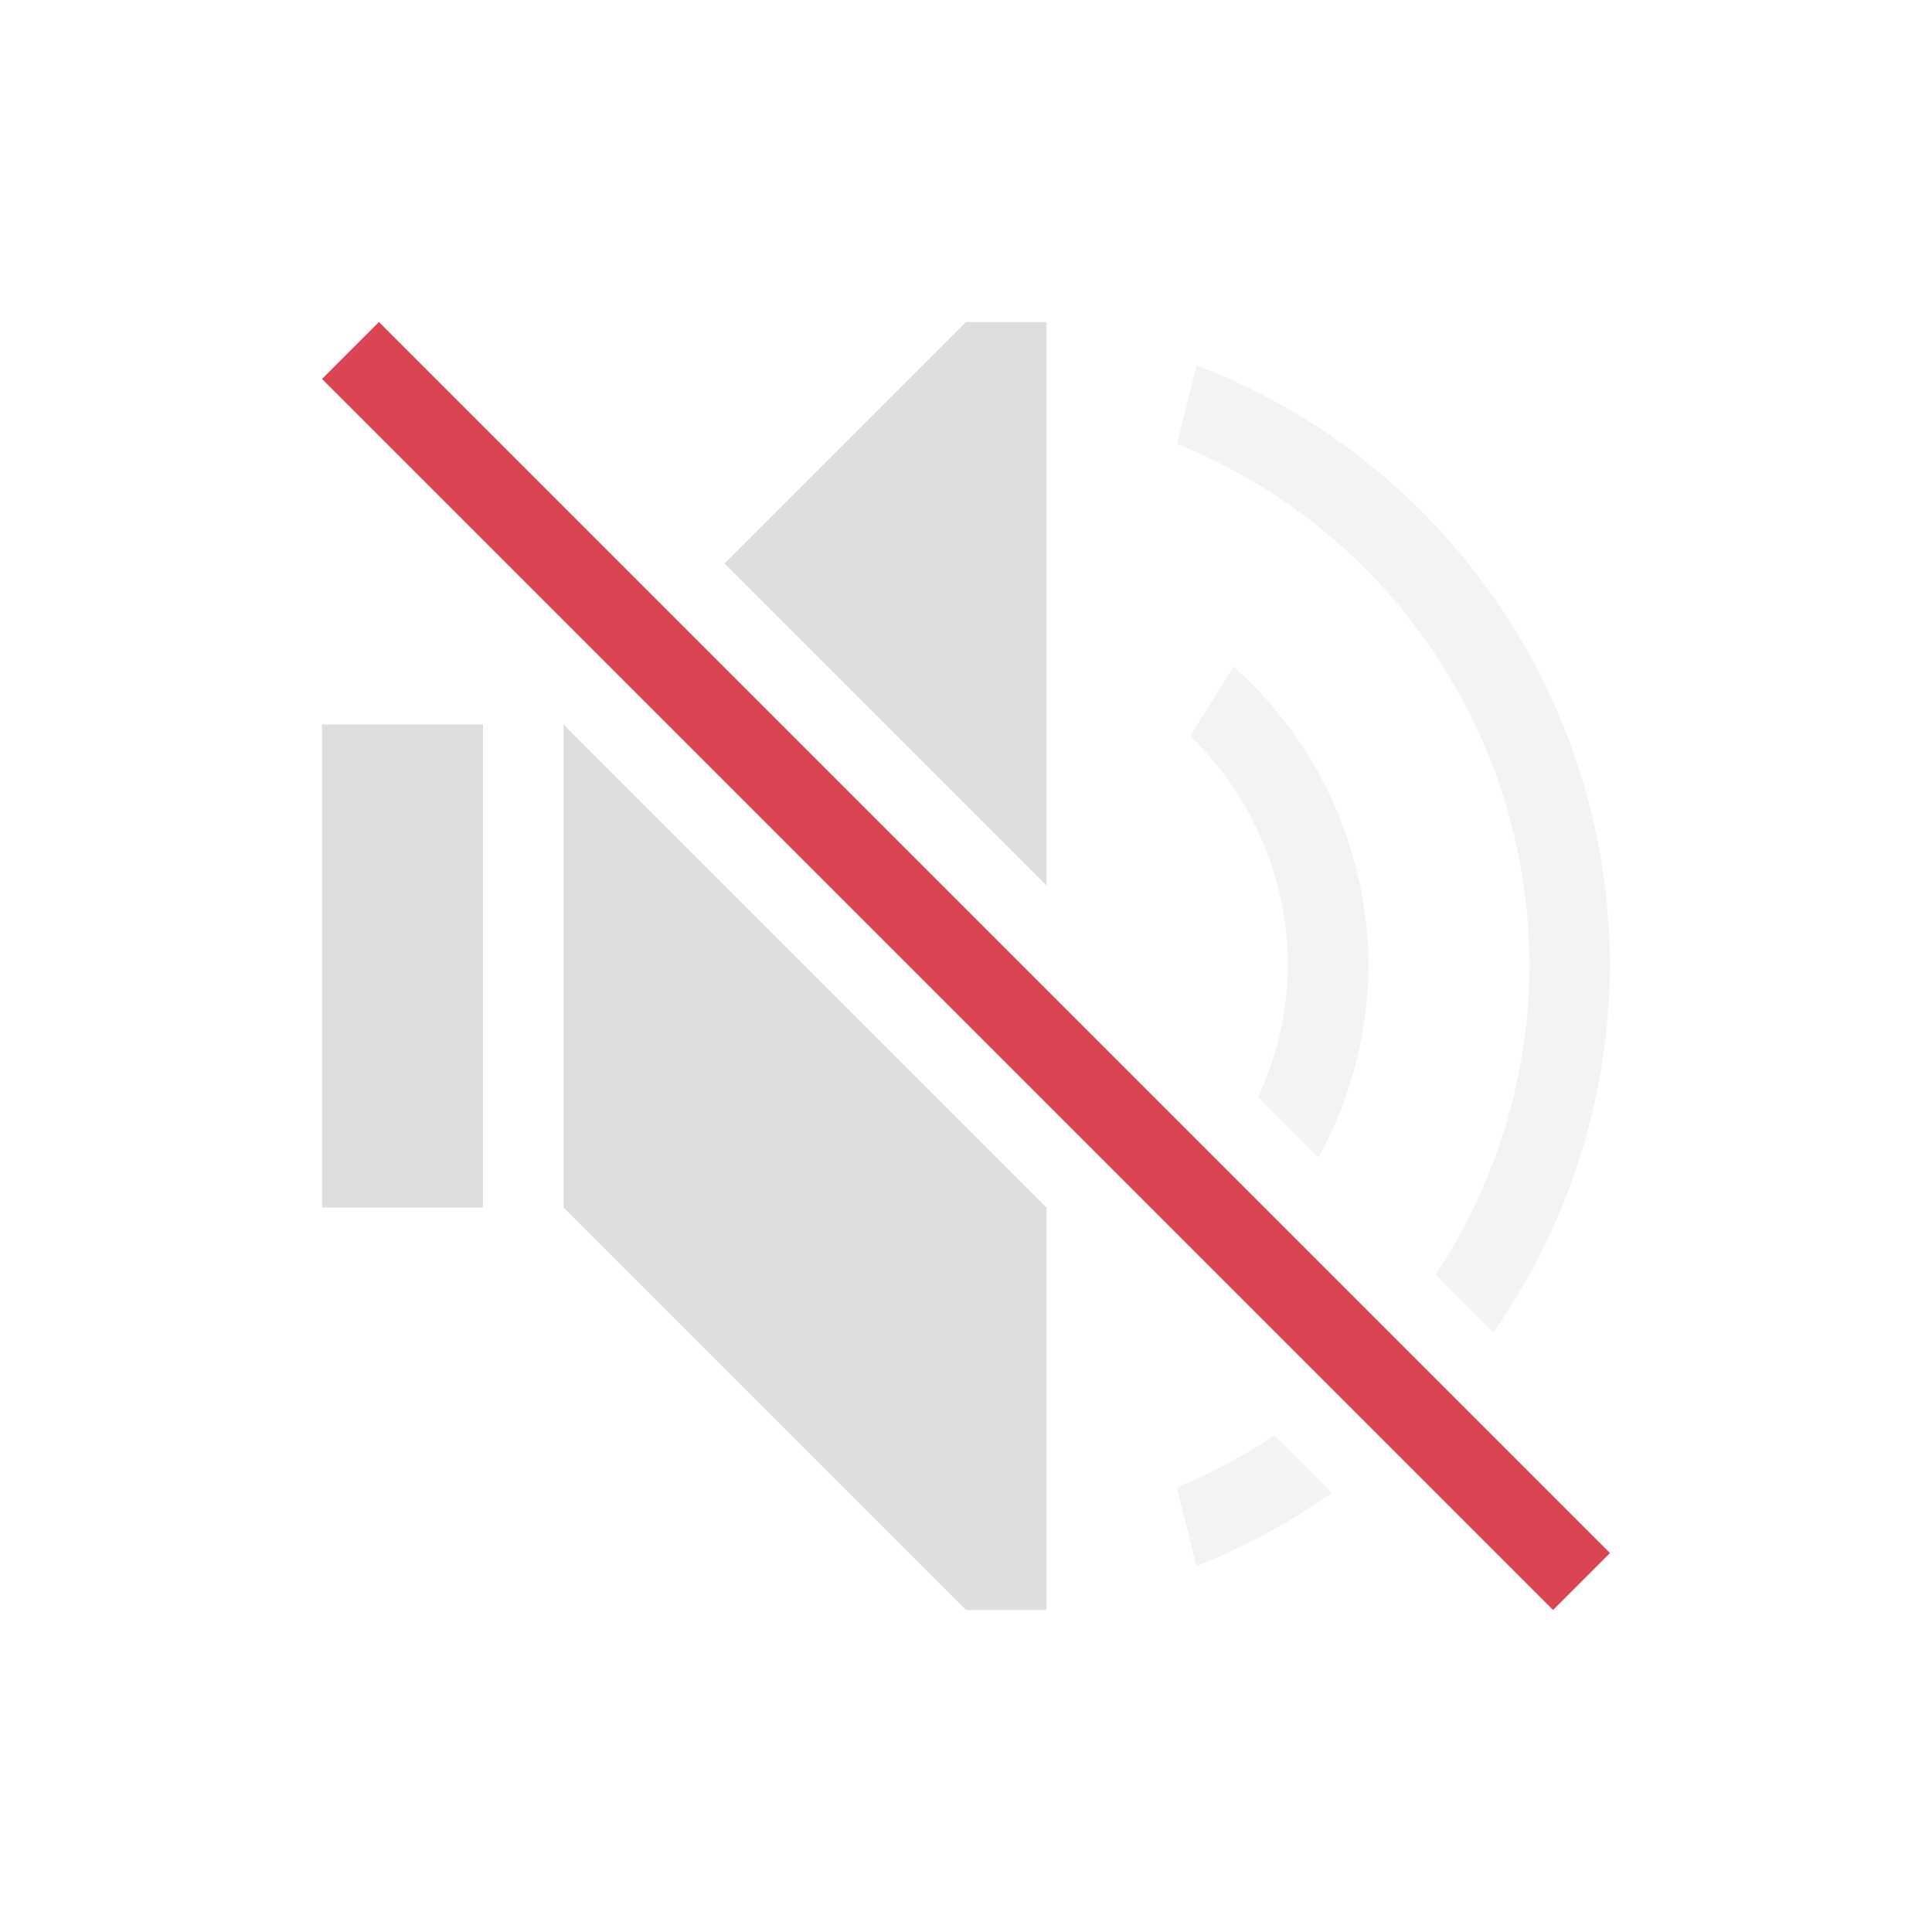
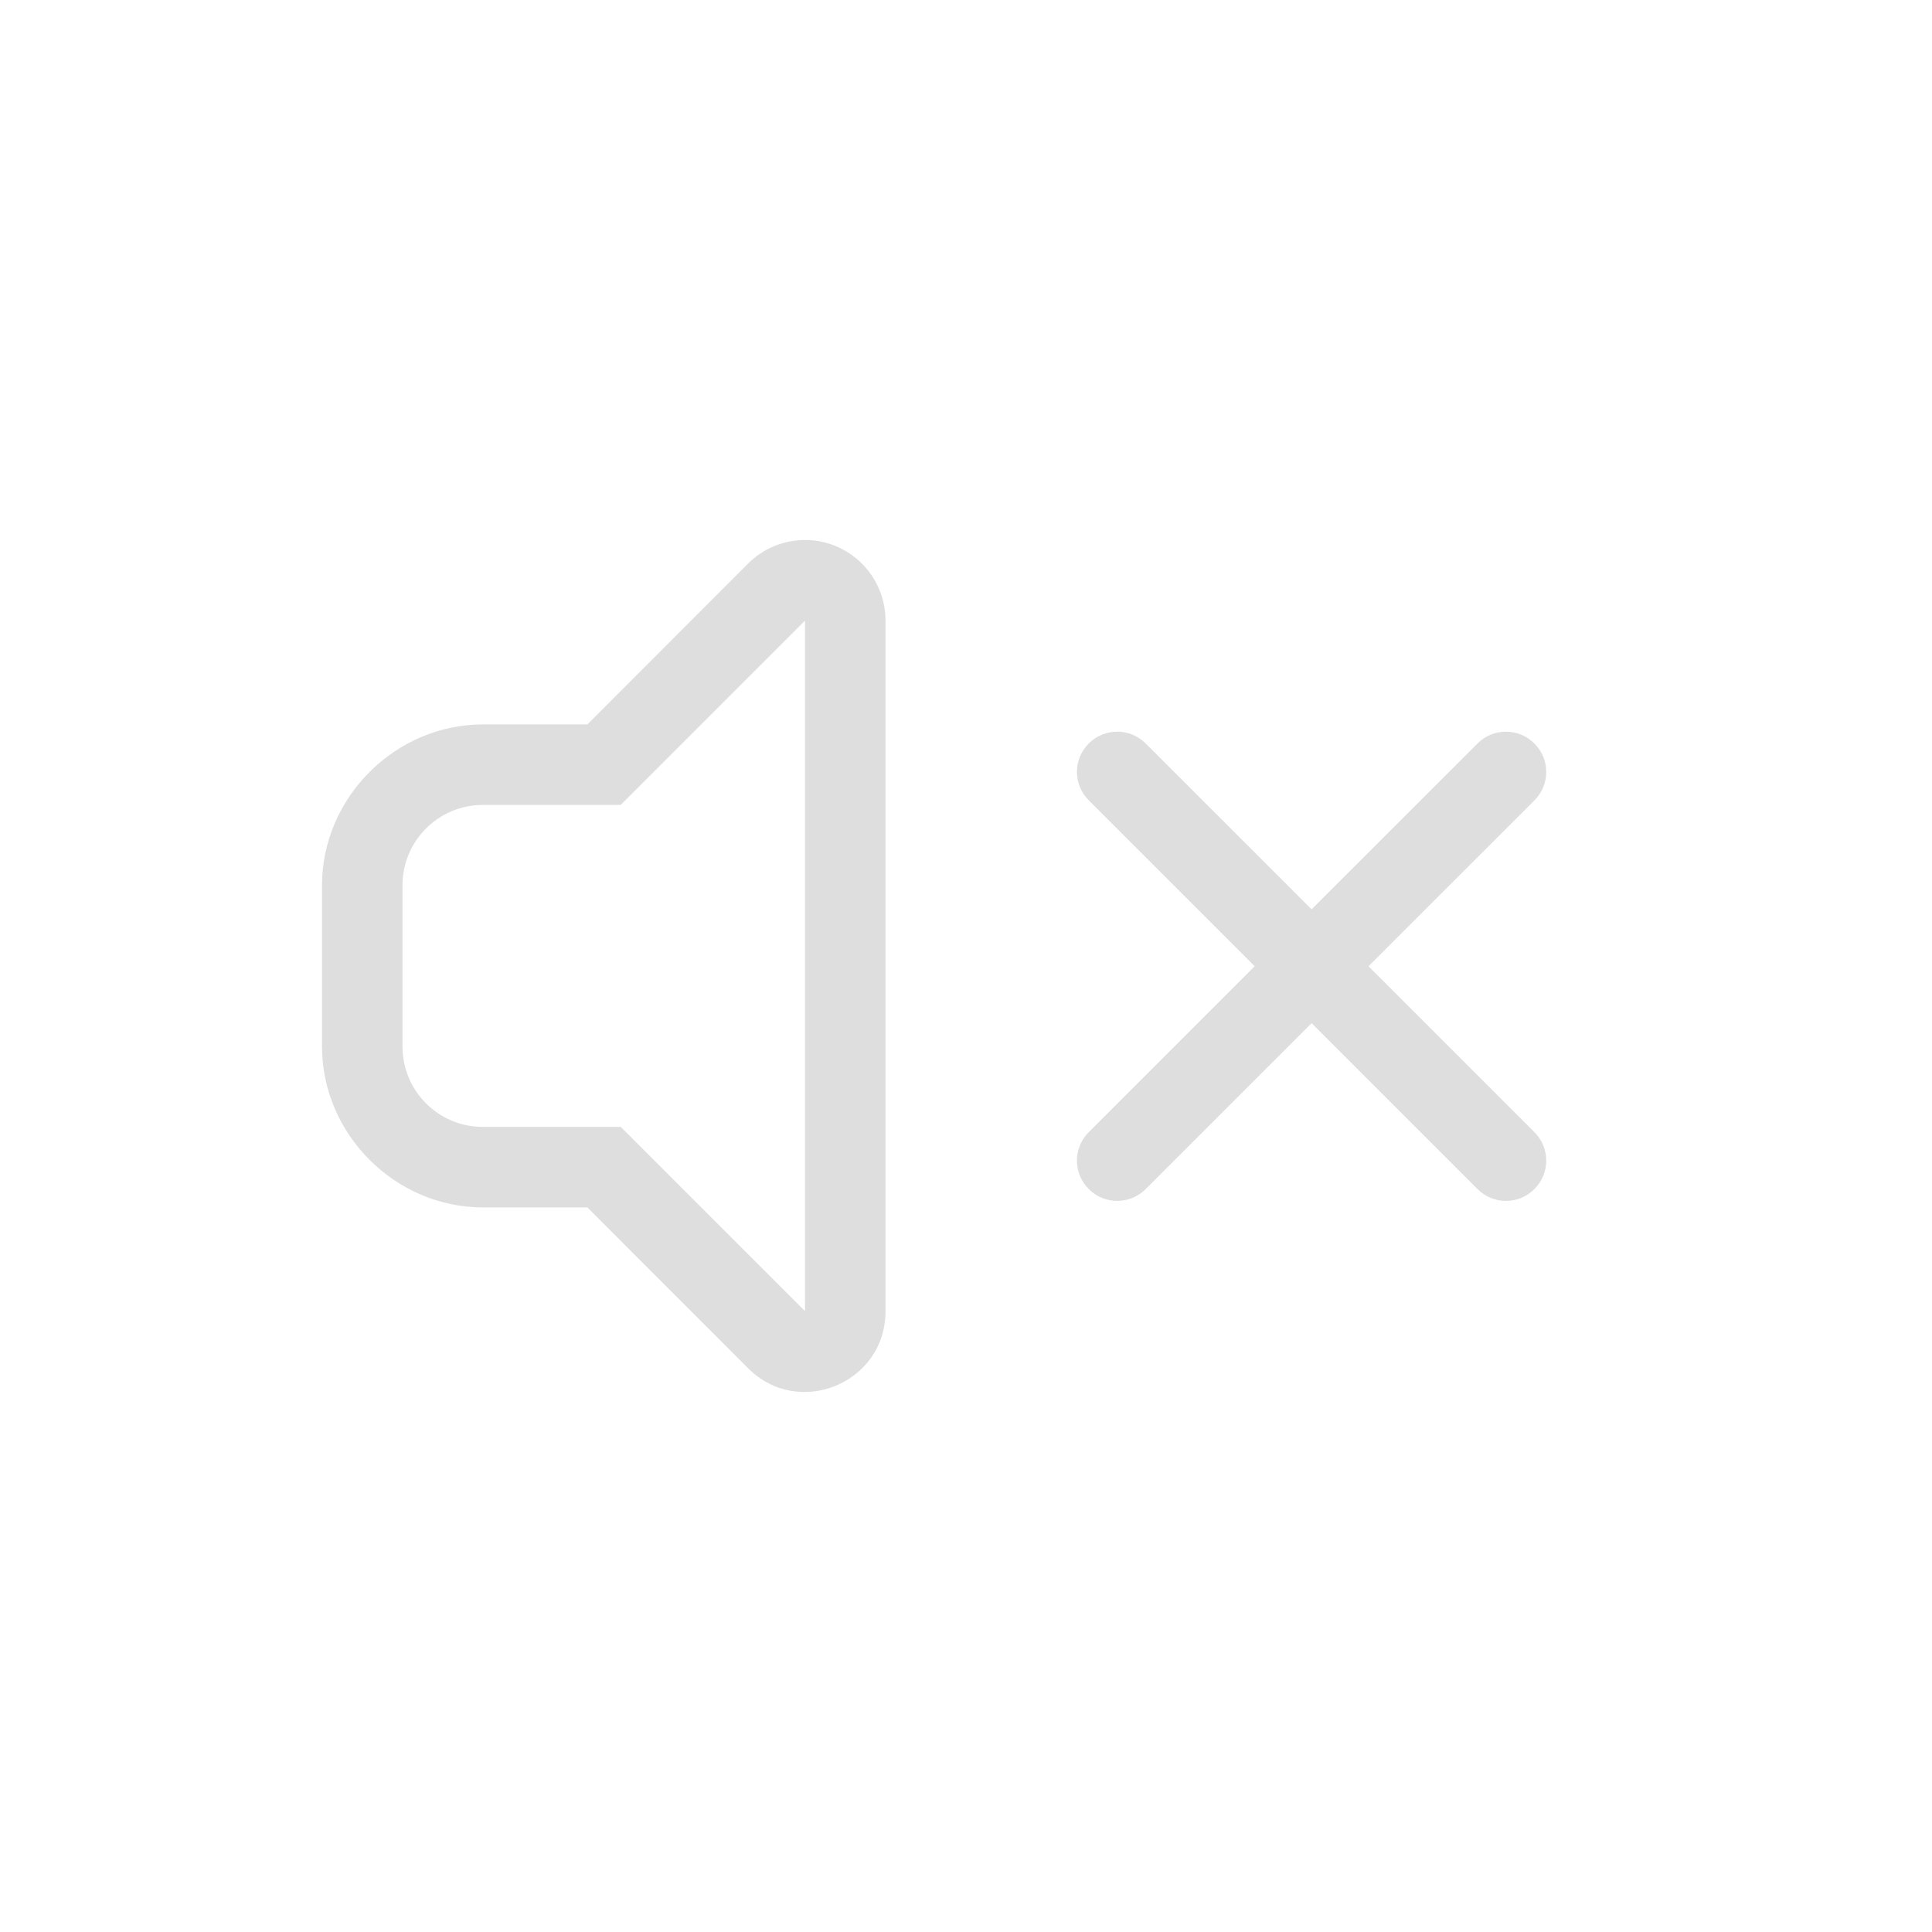
- <svg xmlns="http://www.w3.org/2000/svg" viewBox="0 0 24 24" width="24" height="24">
-   <style id="current-color-scheme" type="text/css">
-         .ColorScheme-Text {
-             color:#dedede;
-         }
-         .ColorScheme-NegativeText {
-             color:#da4453;
-         }
-     </style>
-   <g transform="translate(1,1)">
-     <g class="ColorScheme-Text" fill="currentColor">
-       <path d="m3 8v6h2v-6z" />
-       <path d="m6 8v6l5 5h1v-5z" />
-       <path d="m11 3-3 3 4 4v-7z" />
-       <g opacity=".35">
-         <path d="m14.832 16.832a7 7 0 0 1 -1.213.646l.244.975a8 8 0 0 0 1.682-.908z" />
-         <path d="m14.324 7.281-.539.861a4 4 0 0 1 1.215 2.857 4 4 0 0 1 -.371 1.629l.75.75a5 5 0 0 0 .621-2.379 5 5 0 0 0 -1.676-3.719z" />
-         <path d="m13.865 3.537-.244.977a7 7 0 0 1 4.379 6.486 7 7 0 0 1 -1.166 3.834l.717.717a8 8 0 0 0 1.449-4.551 8 8 0 0 0 -5.135-7.463z" />
-       </g>
-     </g>
-     <path d="m-.5 4.743 1-0v21.627h-1z" class="ColorScheme-NegativeText" fill="currentColor" transform="matrix(.7071068 -.7071068 .7071068 .7071068 0 0)" />
-   </g>
+ <svg xmlns="http://www.w3.org/2000/svg" width="24" height="24" viewBox="0 0 24 24" version="1.1" id="svg423">
+   <defs id="defs420">
+     <style id="current-color-scheme" type="text/css">
+    .ColorScheme-Text { color:#dedede; } .ColorScheme-Highlight { color:#4285f4; } .ColorScheme-NeutralText { color:#ff9800; } .ColorScheme-PositiveText { color:#4caf50; } .ColorScheme-NegativeText { color:#f44336; }
+    </style>
+   </defs>
+   <path id="path408" style="fill:currentColor;fill-opacity:1;stroke-width:2.001;stroke-linecap:round;stroke-linejoin:round;-inkscape-stroke:none;paint-order:normal" class="ColorScheme-Text" d="M 9.986,6.708 C 9.727,6.712 9.478,6.816 9.293,7.001 L 7.297,8.999 H 6 c -1.091,0 -2,0.909 -2,2 v 2 c 0,1.091 0.909,2 2,2 h 1.297 l 1.996,1.998 C 9.923,17.627 11,17.181 11,16.29 V 7.708 c -2.6e-5,-0.404 -0.244,-0.769 -0.617,-0.924 -0.091,-0.038 -0.187,-0.062 -0.285,-0.072 -0.037,-0.004 -0.074,-0.004 -0.111,-0.004 z M 10,7.71 V 16.288 L 7.711,13.999 H 6 c -0.554,0 -1,-0.446 -1,-1 v -2 C 5,10.445 5.446,9.999 6,9.999 h 1.711 z m 3.879,1.379 c -0.128,0 -0.256,0.049 -0.354,0.146 -0.196,0.196 -0.196,0.511 0,0.707 l 2.061,2.061 -2.061,2.061 c -0.196,0.196 -0.196,0.511 0,0.707 0.196,0.196 0.511,0.196 0.707,0 l 2.061,-2.061 2.061,2.061 c 0.196,0.196 0.511,0.196 0.707,0 0.196,-0.196 0.196,-0.511 0,-0.707 L 17,12.003 19.061,9.943 c 0.196,-0.196 0.196,-0.511 0,-0.707 -0.196,-0.196 -0.511,-0.196 -0.707,0 L 16.293,11.296 14.232,9.236 C 14.134,9.138 14.007,9.089 13.879,9.089 Z" />
</svg>
